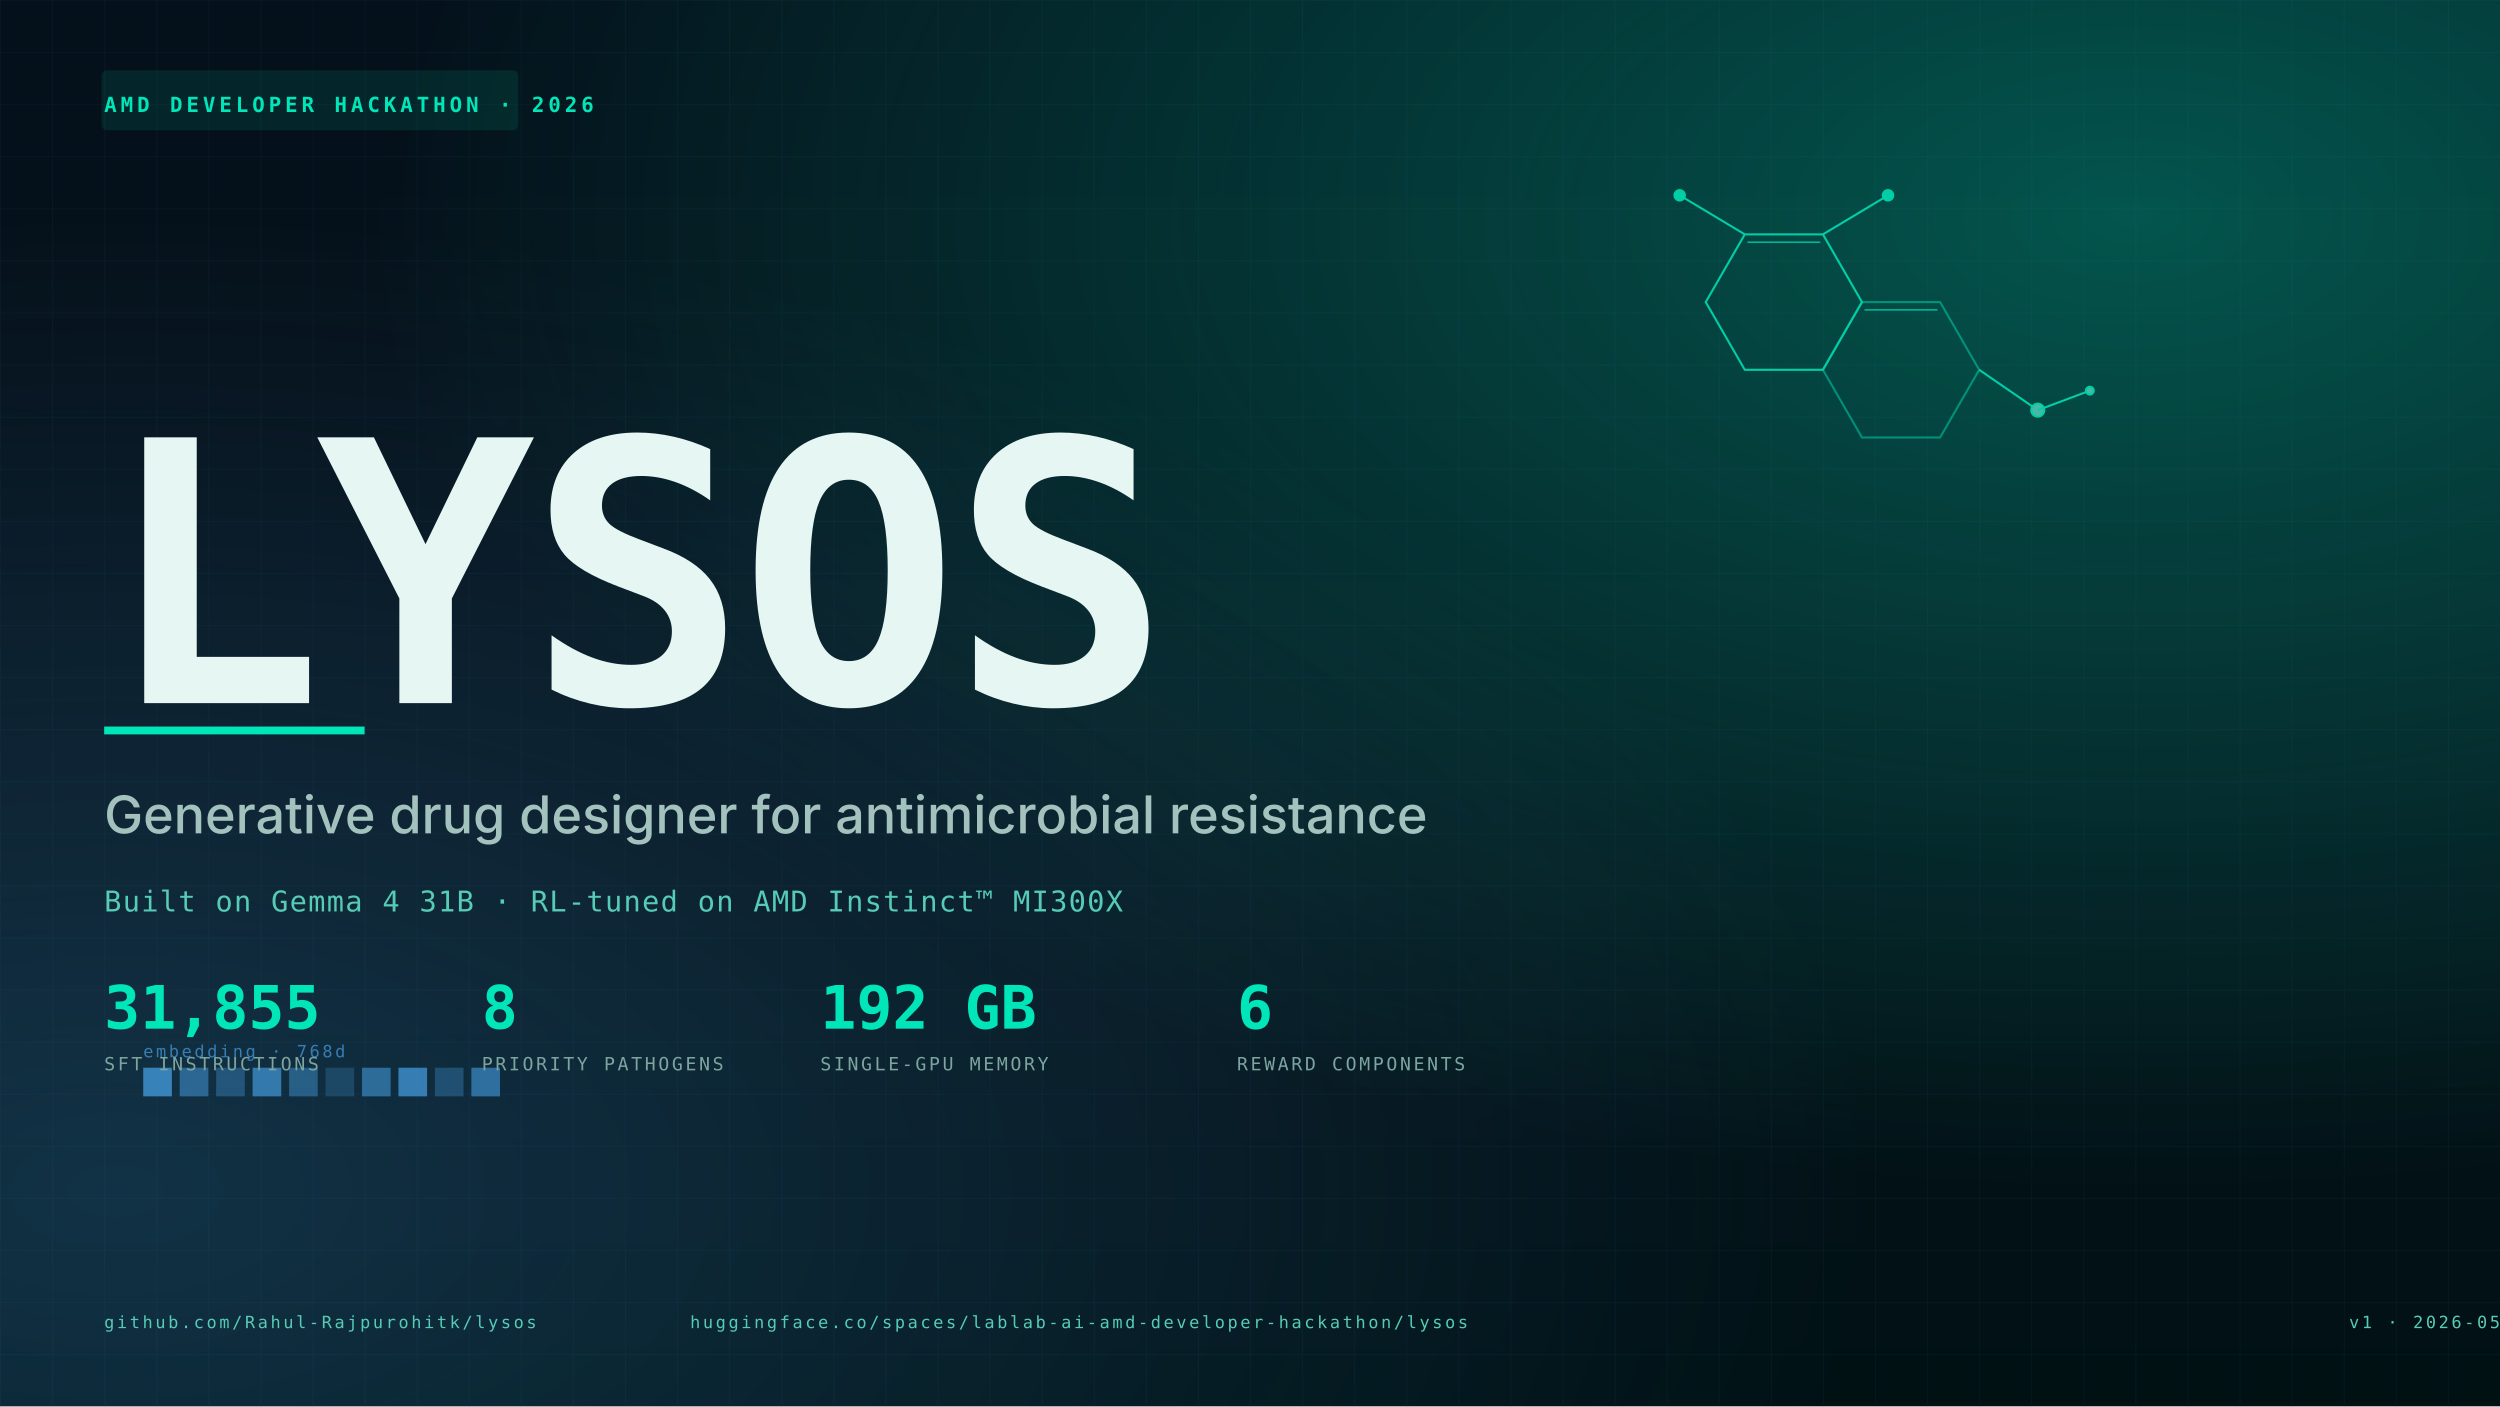
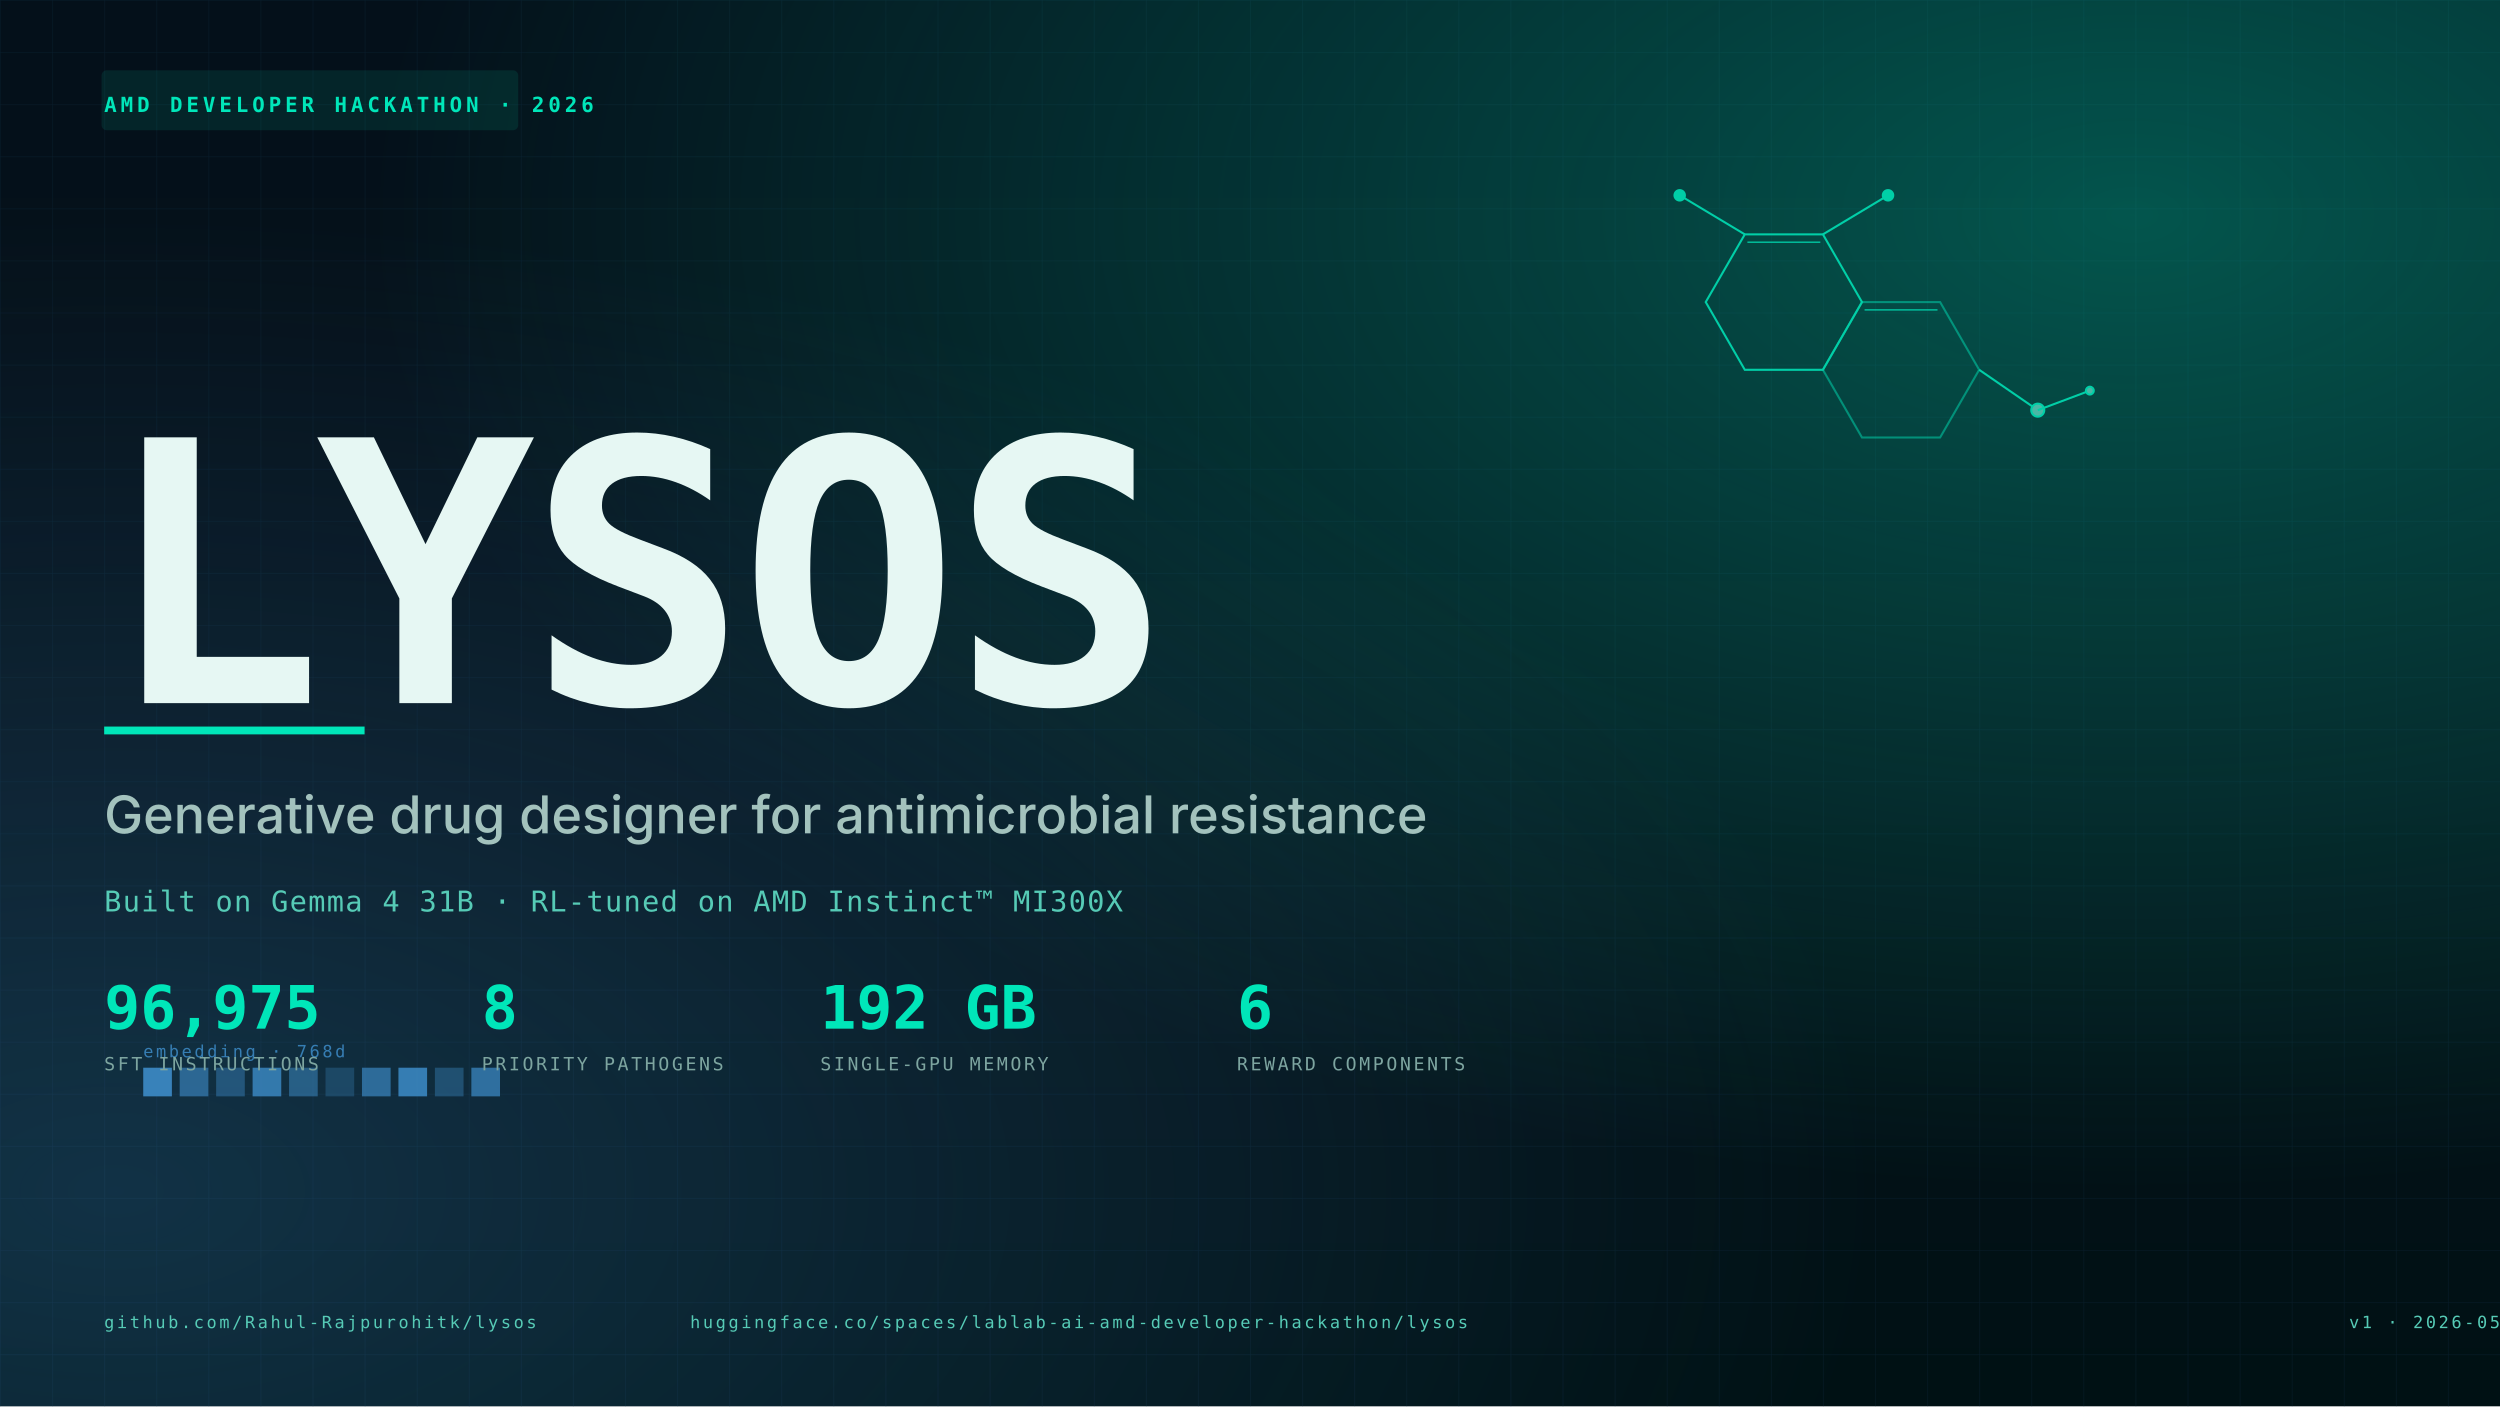
<svg xmlns="http://www.w3.org/2000/svg" viewBox="0 0 1920 1080" width="1920" height="1080" font-family="Inter, system-ui, sans-serif">
  <defs>
    <linearGradient id="bg" x1="0" y1="0" x2="0" y2="1">
      <stop offset="0" stop-color="#04101a" />
      <stop offset="0.55" stop-color="#06121a" />
      <stop offset="1" stop-color="#001114" />
    </linearGradient>
    <radialGradient id="halo" cx="0.85" cy="0.15" r="0.7">
      <stop offset="0" stop-color="#00e6b9" stop-opacity="0.32" />
      <stop offset="1" stop-color="#00e6b9" stop-opacity="0" />
    </radialGradient>
    <radialGradient id="halo2" cx="0.05" cy="0.85" r="0.7">
      <stop offset="0" stop-color="#3a86c0" stop-opacity="0.28" />
      <stop offset="1" stop-color="#3a86c0" stop-opacity="0" />
    </radialGradient>
    <pattern id="grid" width="40" height="40" patternUnits="userSpaceOnUse">
      <path d="M 40 0 L 0 0 0 40" fill="none" stroke="#0a2030" stroke-width="0.6" />
    </pattern>
  </defs>
  <rect width="1920" height="1080" fill="url(#bg)" />
  <rect width="1920" height="1080" fill="url(#grid)" />
  <rect width="1920" height="1080" fill="url(#halo)" />
  <rect width="1920" height="1080" fill="url(#halo2)" />
  <g transform="translate(80,80)">
    <rect x="-2" y="-26" width="320" height="46" rx="4" fill="#00e6b9" opacity="0.10" />
    <text x="0" y="6" font-family="JetBrains Mono, monospace" font-size="16" letter-spacing="3" fill="#00e6b9" font-weight="700">AMD DEVELOPER HACKATHON · 2026</text>
  </g>
  <g transform="translate(1340,180)" stroke="#00e6b9" stroke-width="1.6" fill="none" opacity="0.85">
    <path d="M 0 0 L 60 0 L 90 52 L 60 104 L 0 104 L -30 52 Z" />
    <line x1="0" y1="0" x2="-50" y2="-30" />
    <circle cx="-50" cy="-30" r="4" fill="#00e6b9" />
    <line x1="60" y1="0" x2="110" y2="-30" />
    <circle cx="110" cy="-30" r="4" fill="#00e6b9" />
    <path d="M 90 52 L 150 52 L 180 104 L 150 156 L 90 156 L 60 104 Z" opacity="0.55" />
    <line x1="2" y1="6" x2="58" y2="6" stroke-width="1" />
    <line x1="92" y1="58" x2="148" y2="58" stroke-width="1" />
    <line x1="180" y1="104" x2="225" y2="135" />
    <circle cx="225" cy="135" r="5" fill="#56cbb6" />
    <line x1="225" y1="135" x2="265" y2="120" />
    <circle cx="265" cy="120" r="3" fill="#56cbb6" />
  </g>
  <g transform="translate(110,820)" font-family="JetBrains Mono, monospace" fill="#3a86c0">
    <text x="0" y="-8" font-size="13" letter-spacing="2" opacity="0.9">embedding · 768d</text>
    <g>
      <rect width="22" height="22" fill="#3a86c0" opacity="0.95" />
      <rect x="28" width="22" height="22" fill="#3a86c0" opacity="0.65" />
      <rect x="56" width="22" height="22" fill="#3a86c0" opacity="0.45" />
      <rect x="84" width="22" height="22" fill="#3a86c0" opacity="0.85" />
      <rect x="112" width="22" height="22" fill="#3a86c0" opacity="0.55" />
      <rect x="140" width="22" height="22" fill="#3a86c0" opacity="0.30" />
      <rect x="168" width="22" height="22" fill="#3a86c0" opacity="0.70" />
      <rect x="196" width="22" height="22" fill="#3a86c0" opacity="0.90" />
      <rect x="224" width="22" height="22" fill="#3a86c0" opacity="0.40" />
      <rect x="252" width="22" height="22" fill="#3a86c0" opacity="0.75" />
    </g>
  </g>
  <text x="80" y="540" font-family="JetBrains Mono, monospace" font-size="280" font-weight="800" fill="#e6f7f3" letter-spacing="-6">LYSOS</text>
  <rect x="80" y="558" width="200" height="6" fill="#00e6b9" />
  <text x="80" y="640" font-size="40" fill="#a3c2bd" font-weight="500">Generative drug designer for antimicrobial resistance</text>
  <text x="80" y="700" font-family="JetBrains Mono, monospace" font-size="22" fill="#56cbb6" letter-spacing="1">Built on Gemma 4 31B · RL-tuned on AMD Instinct™ MI300X</text>
  <g transform="translate(80,790)" font-family="JetBrains Mono, monospace">
    <g>
-       <text x="0" y="0" font-size="46" font-weight="700" fill="#00e6b9">31,855</text>
+       <text x="0" y="0" font-size="46" font-weight="700" fill="#00e6b9">96,975</text>
      <text x="0" y="32" font-size="14" fill="#7da5a0" letter-spacing="2">SFT INSTRUCTIONS</text>
    </g>
    <g transform="translate(290,0)">
      <text x="0" y="0" font-size="46" font-weight="700" fill="#00e6b9">8</text>
      <text x="0" y="32" font-size="14" fill="#7da5a0" letter-spacing="2">PRIORITY PATHOGENS</text>
    </g>
    <g transform="translate(550,0)">
      <text x="0" y="0" font-size="46" font-weight="700" fill="#00e6b9">192 GB</text>
      <text x="0" y="32" font-size="14" fill="#7da5a0" letter-spacing="2">SINGLE-GPU MEMORY</text>
    </g>
    <g transform="translate(870,0)">
      <text x="0" y="0" font-size="46" font-weight="700" fill="#00e6b9">6</text>
      <text x="0" y="32" font-size="14" fill="#7da5a0" letter-spacing="2">REWARD COMPONENTS</text>
    </g>
  </g>
  <g transform="translate(80,1020)" font-family="JetBrains Mono, monospace" font-size="13" fill="#56cbb6">
    <text x="0" y="0" letter-spacing="2">github.com/Rahul-Rajpurohitk/lysos</text>
    <text x="450" y="0" letter-spacing="2">huggingface.co/spaces/lablab-ai-amd-developer-hackathon/lysos</text>
    <text x="1840" y="0" text-anchor="end" letter-spacing="2">v1 · 2026-05</text>
  </g>
</svg>
